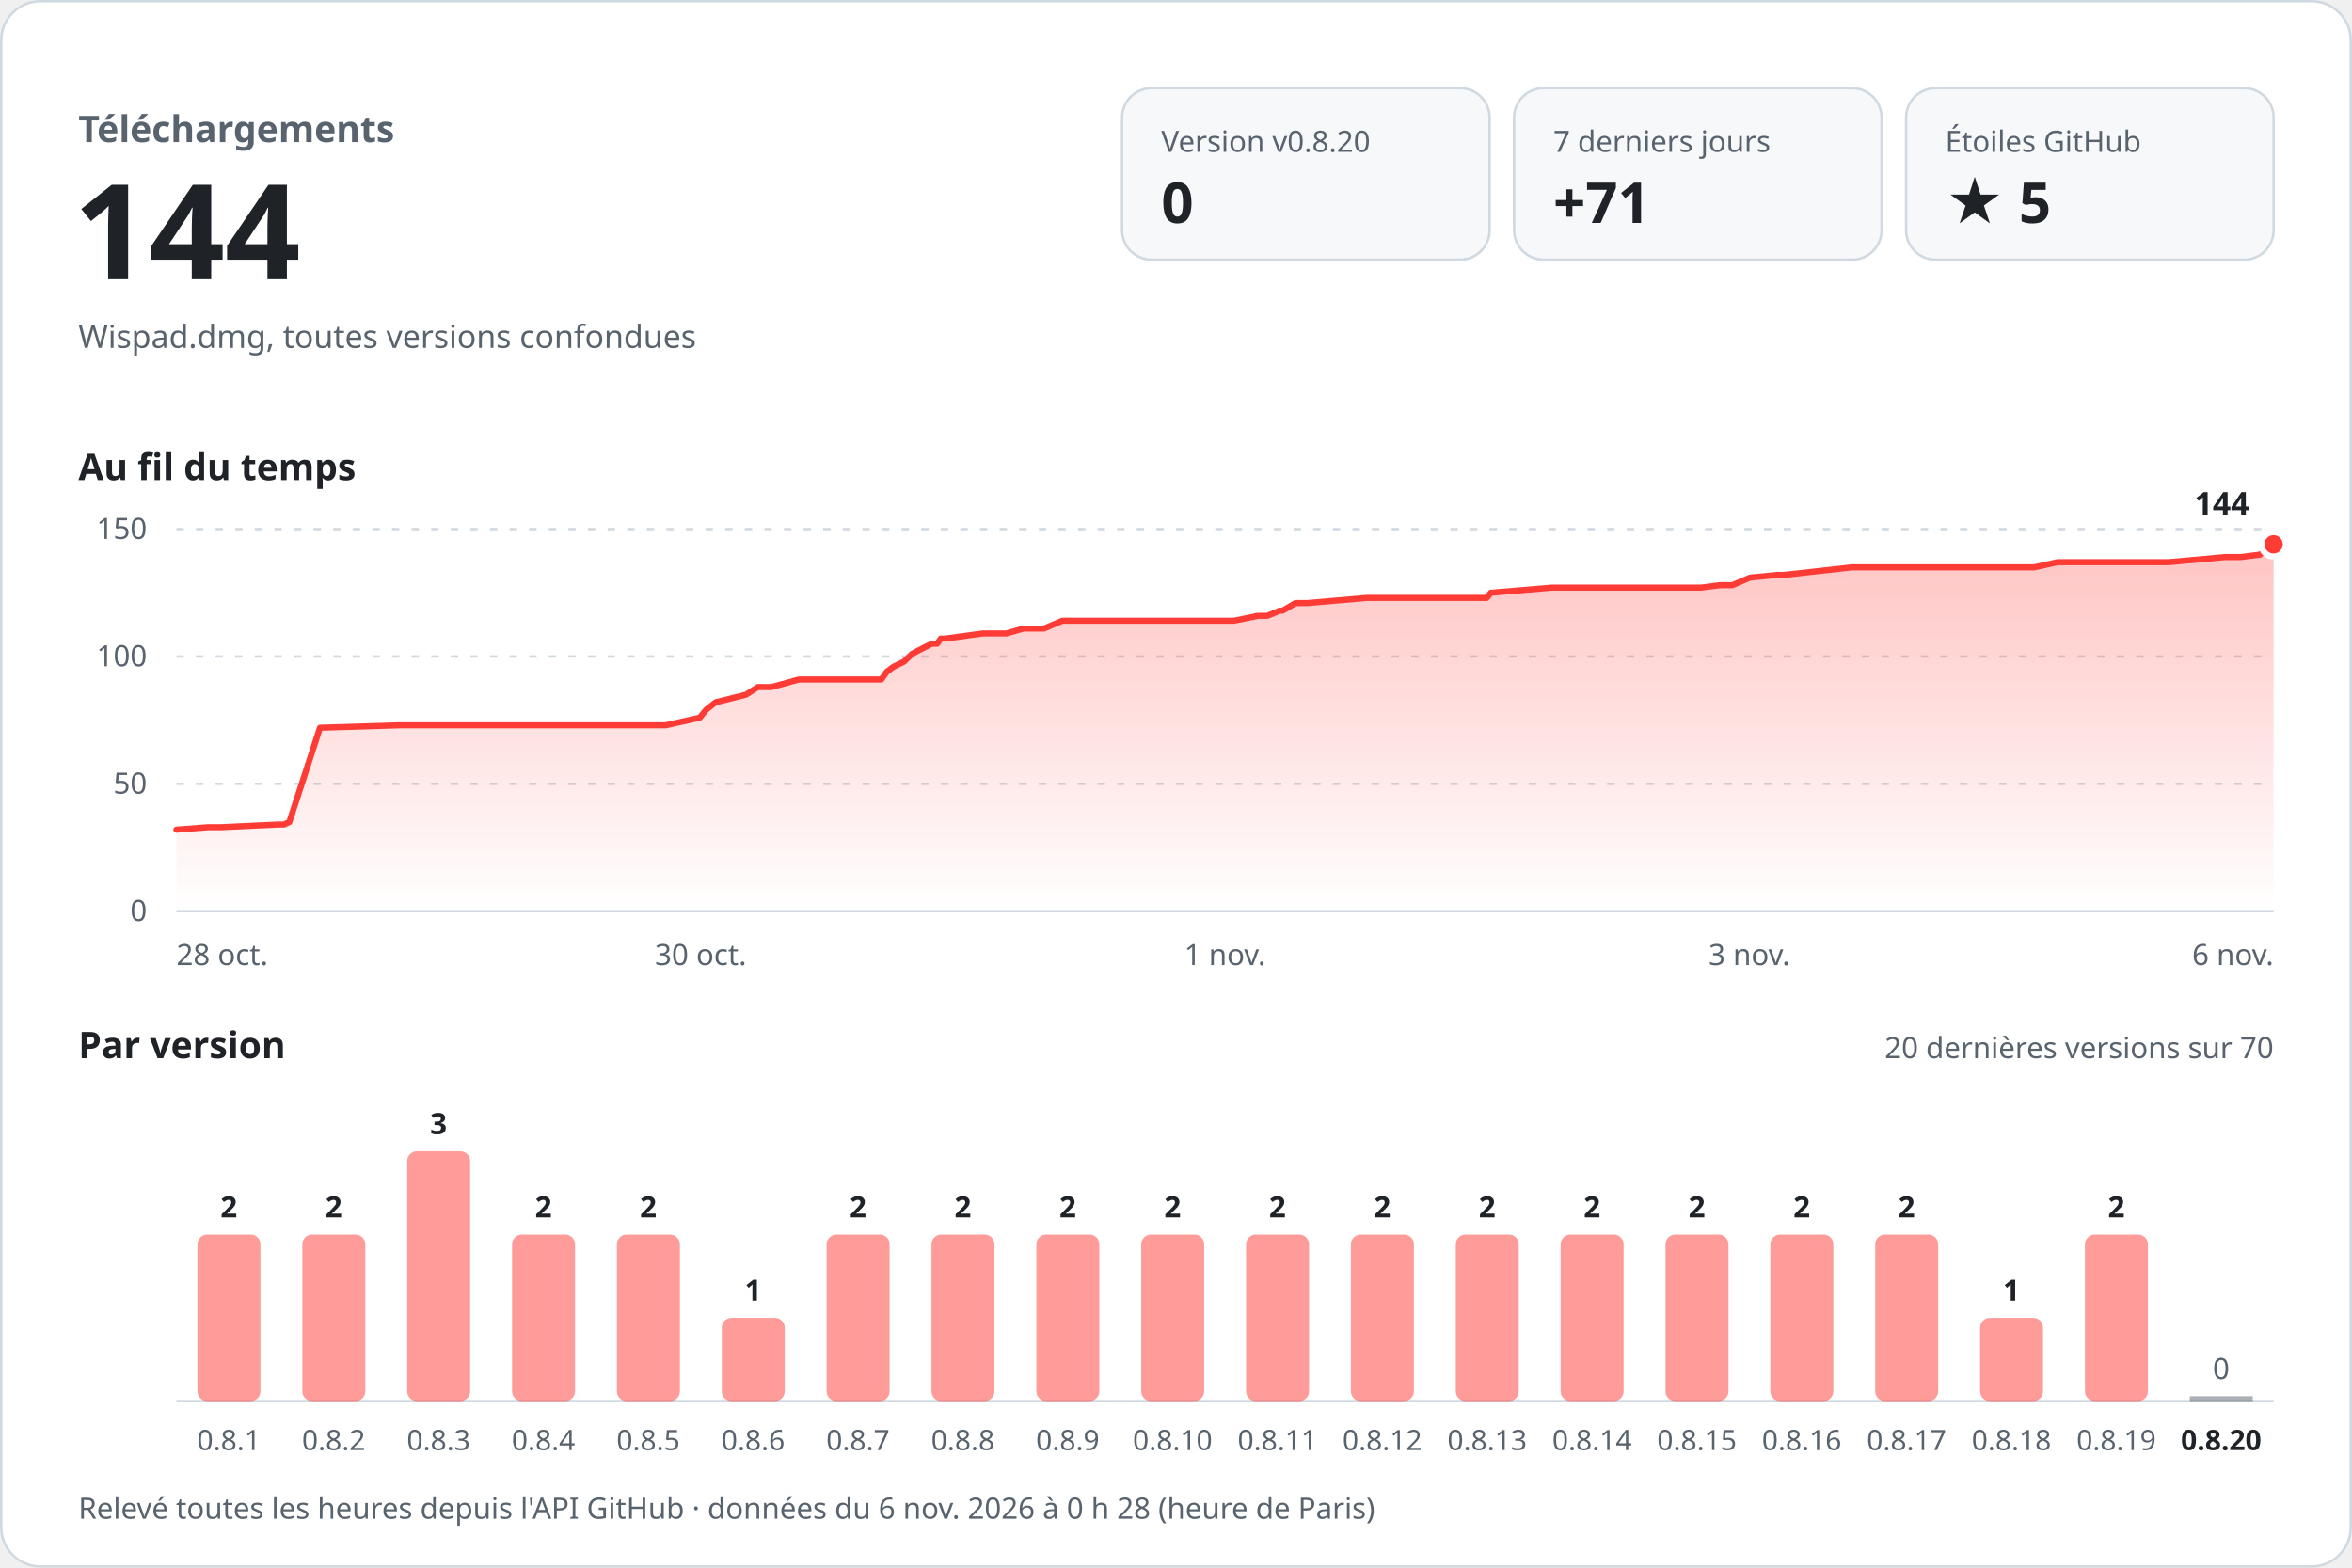
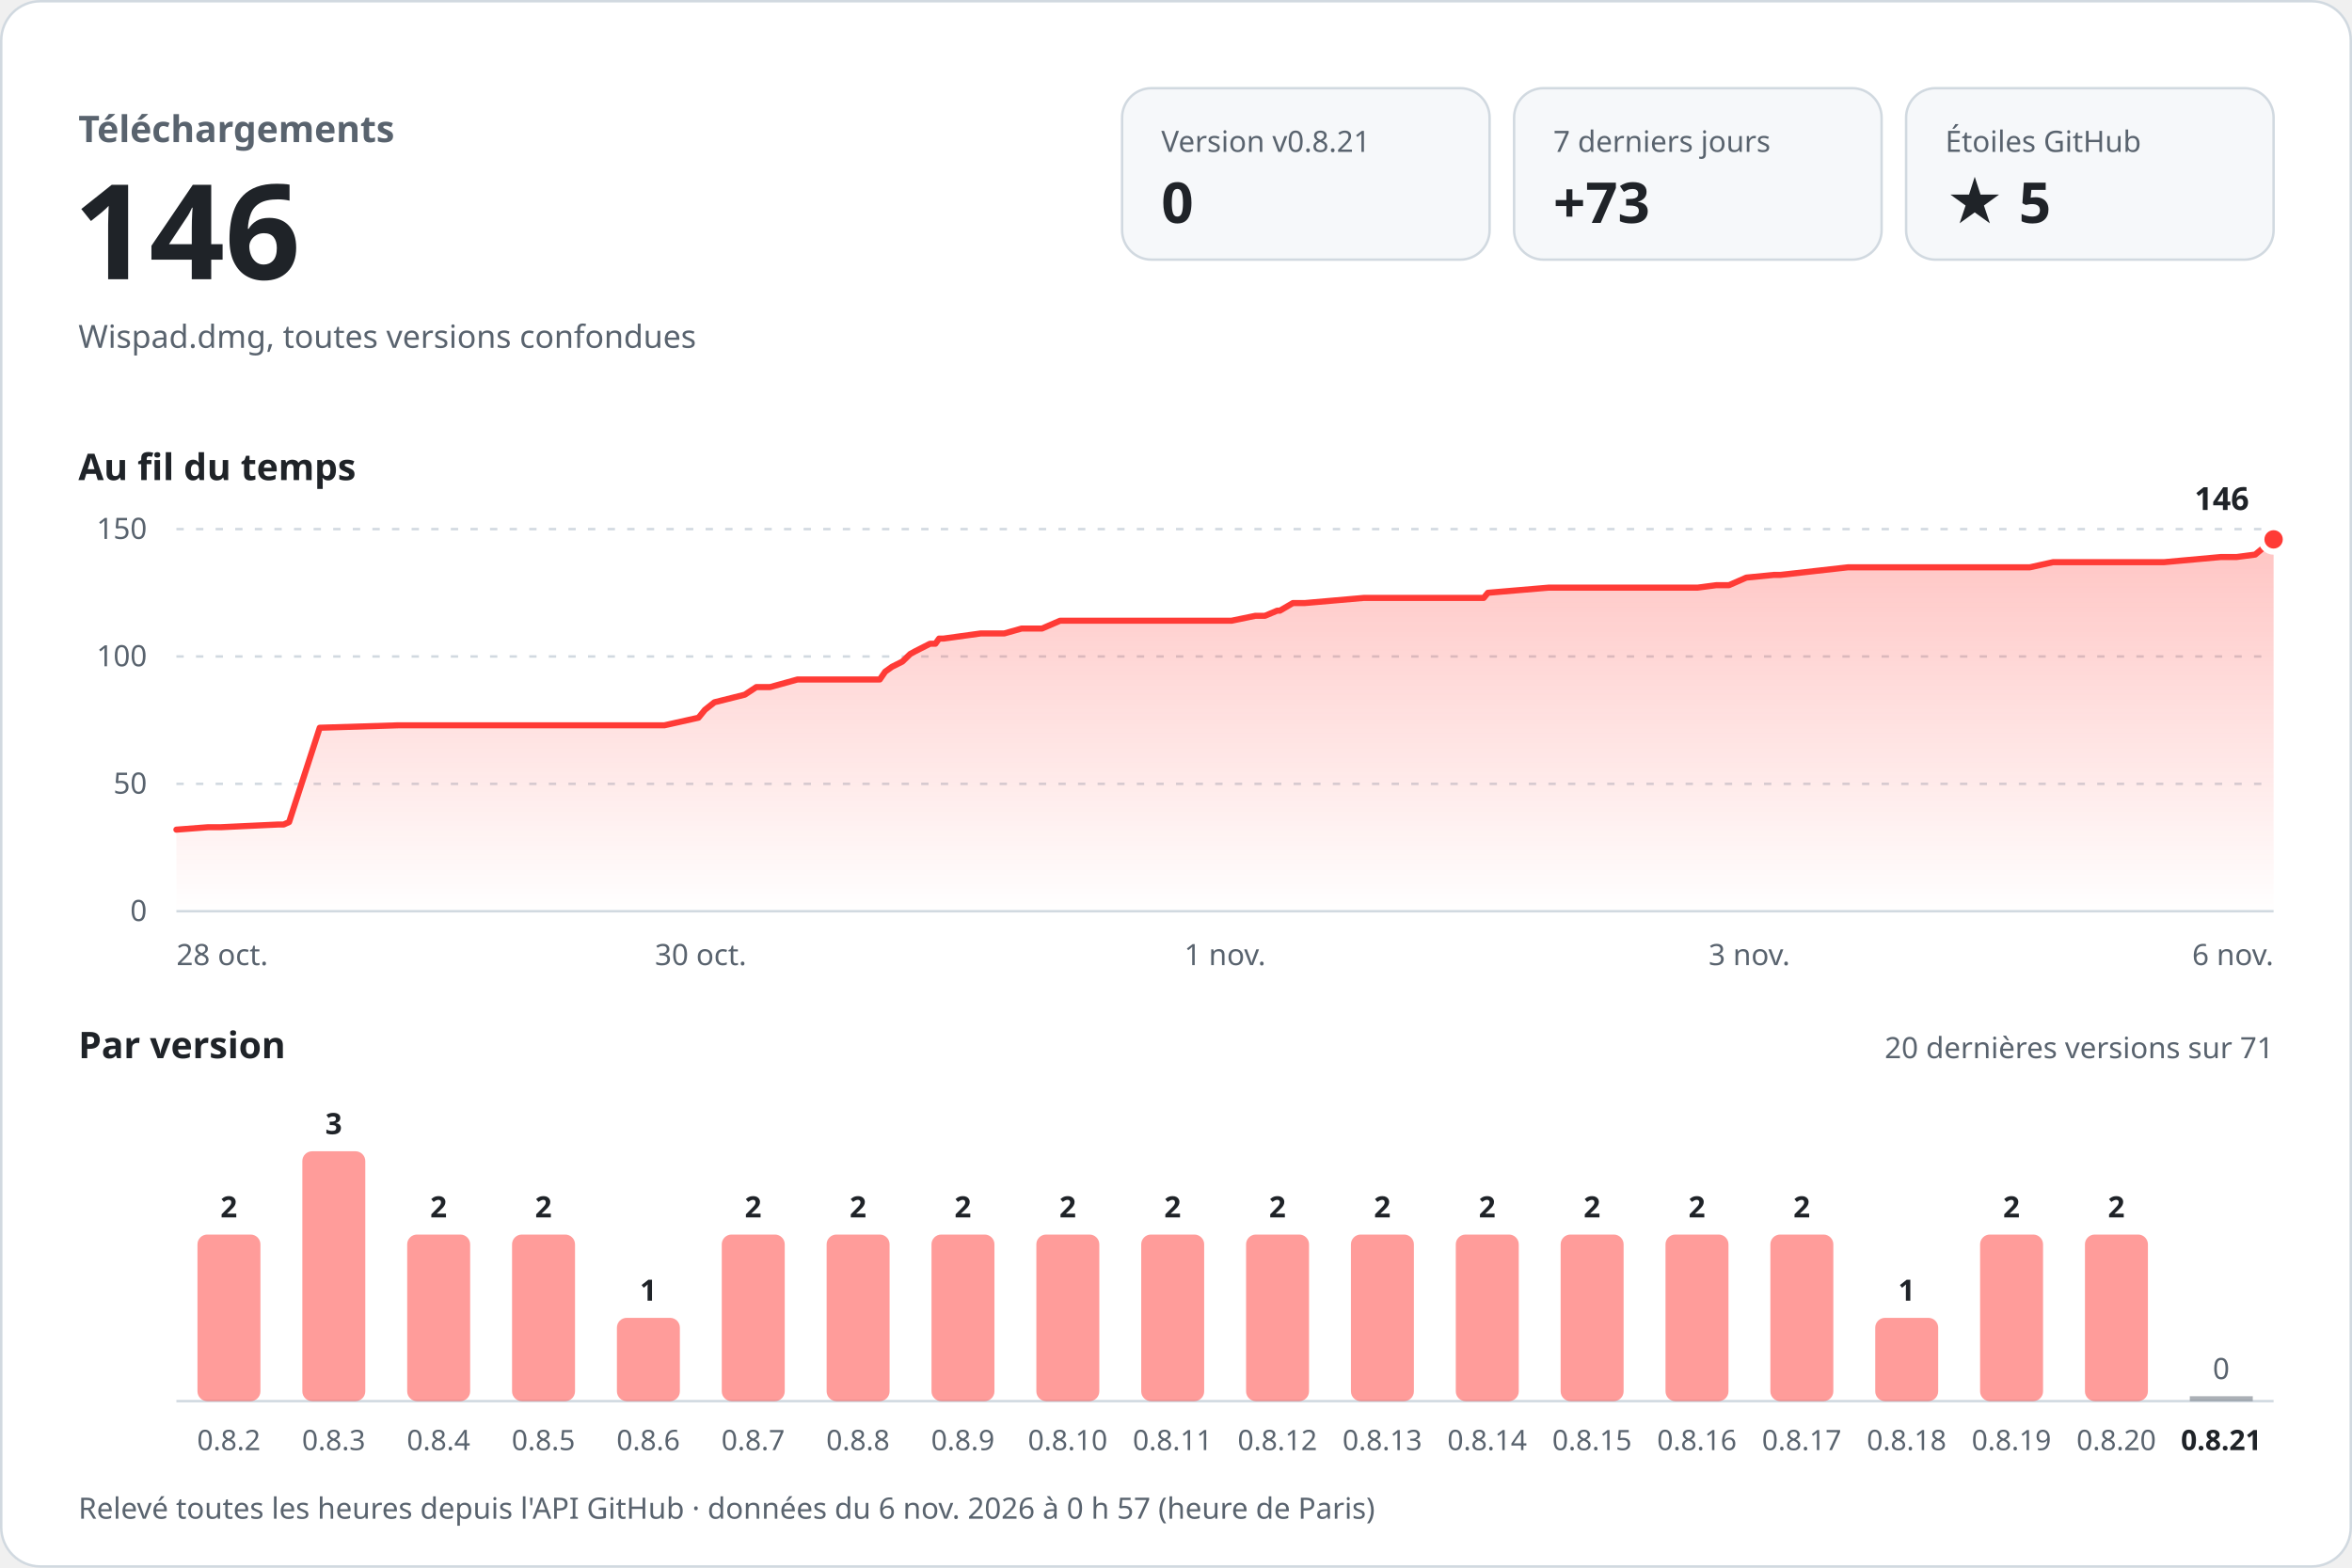
<svg xmlns="http://www.w3.org/2000/svg" width="960" height="640" viewBox="0 0 960 640" role="img" aria-labelledby="titre desc" font-family="-apple-system, BlinkMacSystemFont, 'Segoe UI', 'Noto Sans', Helvetica, Arial, sans-serif" style="font-variant-numeric: tabular-nums">
  <defs>
    <linearGradient id="aire" x1="0" y1="0" x2="0" y2="1">
      <stop offset="0" stop-color="#ff3b36" stop-opacity="0.30" />
      <stop offset="1" stop-color="#ff3b36" stop-opacity="0" />
    </linearGradient>
  </defs>
  <rect x="0.5" y="0.5" width="959" height="639" rx="16" fill="#ffffff" stroke="#d1d9e0" />
  <text x="32.0" y="58.0" font-size="15" font-weight="600" fill="#59636e" text-anchor="start">Téléchargements</text>
-   <text x="30.0" y="114.0" font-size="54" font-weight="700" fill="#1f2328" text-anchor="start">144</text>
+   <text x="30.0" y="114.0" font-size="54" font-weight="700" fill="#1f2328" text-anchor="start">146</text>
  <text x="32.0" y="142.0" font-size="13" font-weight="400" fill="#59636e" text-anchor="start">Wispad.dmg, toutes versions confondues</text>
  <rect x="458" y="36" width="150" height="70" rx="12" fill="#f6f8fa" stroke="#d1d9e0" />
-   <text x="474.0" y="62.0" font-size="12" font-weight="500" fill="#59636e" text-anchor="start">Version v0.8.20</text>
+   <text x="474.0" y="62.0" font-size="12" font-weight="500" fill="#59636e" text-anchor="start">Version v0.8.21</text>
  <text x="474.0" y="91.0" font-size="23" font-weight="700" fill="#1f2328" text-anchor="start">0</text>
  <rect x="618" y="36" width="150" height="70" rx="12" fill="#f6f8fa" stroke="#d1d9e0" />
  <text x="634.0" y="62.0" font-size="12" font-weight="500" fill="#59636e" text-anchor="start">7 derniers jours</text>
-   <text x="634.0" y="91.0" font-size="23" font-weight="700" fill="#1f2328" text-anchor="start">+71</text>
+   <text x="634.0" y="91.0" font-size="23" font-weight="700" fill="#1f2328" text-anchor="start">+73</text>
  <rect x="778" y="36" width="150" height="70" rx="12" fill="#f6f8fa" stroke="#d1d9e0" />
  <text x="794.0" y="62.0" font-size="12" font-weight="500" fill="#59636e" text-anchor="start">Étoiles GitHub</text>
  <text x="794.0" y="91.0" font-size="23" font-weight="700" fill="#1f2328" text-anchor="start">★ 5</text>
  <text x="32.0" y="196.0" font-size="15" font-weight="600" fill="#1f2328" text-anchor="start">Au fil du temps</text>
  <line x1="72" y1="372.0" x2="928" y2="372.0" stroke="#d1d9e0" />
  <text x="60.0" y="376.0" font-size="12" font-weight="400" fill="#59636e" text-anchor="end">0</text>
  <line x1="72" y1="320.0" x2="928" y2="320.0" stroke="#d1d9e0" stroke-dasharray="3 5" />
  <text x="60.0" y="324.0" font-size="12" font-weight="400" fill="#59636e" text-anchor="end">50</text>
  <line x1="72" y1="268.0" x2="928" y2="268.0" stroke="#d1d9e0" stroke-dasharray="3 5" />
  <text x="60.0" y="272.0" font-size="12" font-weight="400" fill="#59636e" text-anchor="end">100</text>
  <line x1="72" y1="216.0" x2="928" y2="216.0" stroke="#d1d9e0" stroke-dasharray="3 5" />
  <text x="60.0" y="220.0" font-size="12" font-weight="400" fill="#59636e" text-anchor="end">150</text>
-   <path d="M72.0,338.7 L85.0,337.7 L90.3,337.7 L113.7,336.6 L115.9,336.6 L118.1,335.6 L130.6,297.1 L162.9,296.1 L191.5,296.1 L271.7,296.1 L285.6,293.0 L288.2,289.8 L292.1,286.7 L304.5,283.6 L309.3,280.5 L314.8,280.5 L326.1,277.4 L359.7,277.4 L362.0,274.2 L364.7,272.2 L369.0,270.1 L372.2,267.0 L374.2,265.9 L380.3,262.8 L382.5,262.8 L384.0,260.7 L385.8,260.7 L401.1,258.6 L410.7,258.6 L417.8,256.6 L426.1,256.6 L433.6,253.4 L503.7,253.4 L513.4,251.4 L517.3,251.4 L522.3,249.3 L523.5,249.3 L528.8,246.2 L533.6,246.2 L557.8,244.1 L606.8,244.1 L608.5,242.0 L633.4,239.9 L694.3,239.9 L702.0,238.9 L707.1,238.9 L714.3,235.8 L725.5,234.7 L728.2,234.7 L755.9,231.6 L830.3,231.6 L839.8,229.5 L885.2,229.5 L908.4,227.4 L914.8,227.4 L922.5,226.4 L924.9,224.3 L928.0,222.2 L928.0,372 L72.0,372 Z" fill="url(#aire)" />
-   <path d="M72.0,338.7 L85.0,337.7 L90.3,337.7 L113.7,336.6 L115.9,336.6 L118.1,335.6 L130.6,297.1 L162.9,296.1 L191.5,296.1 L271.7,296.1 L285.6,293.0 L288.2,289.8 L292.1,286.7 L304.5,283.6 L309.3,280.5 L314.8,280.5 L326.1,277.4 L359.7,277.4 L362.0,274.2 L364.7,272.2 L369.0,270.1 L372.2,267.0 L374.2,265.9 L380.3,262.8 L382.5,262.8 L384.0,260.7 L385.8,260.7 L401.1,258.6 L410.7,258.6 L417.8,256.6 L426.1,256.6 L433.6,253.4 L503.7,253.4 L513.4,251.4 L517.3,251.4 L522.3,249.3 L523.5,249.3 L528.8,246.2 L533.6,246.2 L557.8,244.1 L606.8,244.1 L608.5,242.0 L633.4,239.9 L694.3,239.9 L702.0,238.9 L707.1,238.9 L714.3,235.8 L725.5,234.7 L728.2,234.7 L755.9,231.6 L830.3,231.6 L839.8,229.5 L885.2,229.5 L908.4,227.4 L914.8,227.4 L922.5,226.4 L924.9,224.3 L928.0,222.2" fill="none" stroke="#ff3b36" stroke-width="2.5" stroke-linejoin="round" stroke-linecap="round" />
-   <circle cx="928.0" cy="222.2" r="5" fill="#ff3b36" stroke="#ffffff" stroke-width="2.5" />
-   <text x="918.0" y="210.2" font-size="13" font-weight="700" fill="#1f2328" text-anchor="end" stroke="#ffffff" stroke-width="8" stroke-linejoin="round" paint-order="stroke">144</text>
+   <path d="M72.0,338.7 L85.0,337.7 L90.2,337.7 L113.6,336.6 L115.8,336.6 L118.0,335.6 L130.5,297.1 L162.6,296.1 L191.2,296.1 L271.2,296.1 L285.1,293.0 L287.7,289.8 L291.6,286.7 L304.0,283.6 L308.7,280.5 L314.3,280.5 L325.5,277.4 L359.1,277.4 L361.3,274.2 L364.1,272.2 L368.3,270.1 L371.5,267.0 L373.5,265.9 L379.6,262.8 L381.8,262.8 L383.3,260.7 L385.1,260.7 L400.3,258.6 L409.9,258.6 L417.0,256.6 L425.3,256.6 L432.7,253.4 L502.7,253.4 L512.4,251.4 L516.3,251.4 L521.3,249.3 L522.4,249.3 L527.7,246.2 L532.5,246.2 L556.6,244.1 L605.6,244.1 L607.3,242.0 L632.1,239.9 L692.9,239.9 L700.5,238.9 L705.7,238.9 L712.8,235.8 L724.0,234.7 L726.7,234.7 L754.3,231.6 L828.5,231.6 L838.0,229.5 L883.3,229.5 L906.5,227.4 L912.9,227.4 L920.5,226.4 L923.0,224.3 L926.0,222.2 L928.0,220.2 L928.0,372 L72.0,372 Z" fill="url(#aire)" />
+   <path d="M72.0,338.7 L85.0,337.7 L90.2,337.7 L113.6,336.6 L115.8,336.6 L118.0,335.6 L130.5,297.1 L162.6,296.1 L191.2,296.1 L271.2,296.1 L285.1,293.0 L287.7,289.8 L291.6,286.7 L304.0,283.6 L308.7,280.5 L314.3,280.5 L325.5,277.4 L359.1,277.4 L361.3,274.2 L364.1,272.2 L368.3,270.1 L371.5,267.0 L373.5,265.9 L379.6,262.8 L381.8,262.8 L383.3,260.7 L385.1,260.7 L400.3,258.6 L409.9,258.6 L417.0,256.6 L425.3,256.6 L432.7,253.4 L502.7,253.4 L512.4,251.4 L516.3,251.4 L521.3,249.3 L522.4,249.3 L527.7,246.2 L532.5,246.2 L556.6,244.1 L605.6,244.1 L607.3,242.0 L632.1,239.9 L692.9,239.9 L700.5,238.9 L705.7,238.9 L712.8,235.8 L724.0,234.7 L726.7,234.7 L754.3,231.6 L828.5,231.6 L838.0,229.5 L883.3,229.5 L906.5,227.4 L912.9,227.4 L920.5,226.4 L923.0,224.3 L926.0,222.2 L928.0,220.2" fill="none" stroke="#ff3b36" stroke-width="2.5" stroke-linejoin="round" stroke-linecap="round" />
+   <circle cx="928.0" cy="220.2" r="5" fill="#ff3b36" stroke="#ffffff" stroke-width="2.5" />
+   <text x="918.0" y="208.2" font-size="13" font-weight="700" fill="#1f2328" text-anchor="end" stroke="#ffffff" stroke-width="8" stroke-linejoin="round" paint-order="stroke">146</text>
  <text x="72.0" y="394.0" font-size="12" font-weight="400" fill="#59636e" text-anchor="start">28 oct.</text>
  <text x="286.0" y="394.0" font-size="12" font-weight="400" fill="#59636e" text-anchor="middle">30 oct.</text>
  <text x="500.0" y="394.0" font-size="12" font-weight="400" fill="#59636e" text-anchor="middle">1 nov.</text>
  <text x="714.0" y="394.0" font-size="12" font-weight="400" fill="#59636e" text-anchor="middle">3 nov.</text>
  <text x="928.0" y="394.0" font-size="12" font-weight="400" fill="#59636e" text-anchor="end">6 nov.</text>
  <text x="32.0" y="432.0" font-size="15" font-weight="600" fill="#1f2328" text-anchor="start">Par version</text>
-   <text x="928.0" y="432.0" font-size="12" font-weight="400" fill="#59636e" text-anchor="end">20 dernières versions sur 70</text>
+   <text x="928.0" y="432.0" font-size="12" font-weight="400" fill="#59636e" text-anchor="end">20 dernières versions sur 71</text>
  <line x1="72" y1="572" x2="928" y2="572" stroke="#d1d9e0" />
  <rect x="80.6" y="504.0" width="25.7" height="68.0" rx="4.0" fill="#ff3b36" fill-opacity="0.5" />
  <text x="93.4" y="497.0" font-size="12" font-weight="600" fill="#1f2328" text-anchor="middle">2</text>
-   <text x="93.4" y="592.0" font-size="11.5" font-weight="400" fill="#59636e" text-anchor="middle">0.8.1</text>
-   <rect x="123.4" y="504.0" width="25.7" height="68.0" rx="4.0" fill="#ff3b36" fill-opacity="0.5" />
-   <text x="136.2" y="497.0" font-size="12" font-weight="600" fill="#1f2328" text-anchor="middle">2</text>
-   <text x="136.2" y="592.0" font-size="11.5" font-weight="400" fill="#59636e" text-anchor="middle">0.8.2</text>
-   <rect x="166.2" y="470.0" width="25.7" height="102.0" rx="4.0" fill="#ff3b36" fill-opacity="0.5" />
-   <text x="179.0" y="463.0" font-size="12" font-weight="600" fill="#1f2328" text-anchor="middle">3</text>
-   <text x="179.0" y="592.0" font-size="11.5" font-weight="400" fill="#59636e" text-anchor="middle">0.8.3</text>
+   <text x="93.4" y="592.0" font-size="11.5" font-weight="400" fill="#59636e" text-anchor="middle">0.8.2</text>
+   <rect x="123.4" y="470.0" width="25.7" height="102.0" rx="4.0" fill="#ff3b36" fill-opacity="0.5" />
+   <text x="136.2" y="463.0" font-size="12" font-weight="600" fill="#1f2328" text-anchor="middle">3</text>
+   <text x="136.2" y="592.0" font-size="11.5" font-weight="400" fill="#59636e" text-anchor="middle">0.8.3</text>
+   <rect x="166.2" y="504.0" width="25.7" height="68.0" rx="4.0" fill="#ff3b36" fill-opacity="0.5" />
+   <text x="179.0" y="497.0" font-size="12" font-weight="600" fill="#1f2328" text-anchor="middle">2</text>
+   <text x="179.0" y="592.0" font-size="11.5" font-weight="400" fill="#59636e" text-anchor="middle">0.8.4</text>
  <rect x="209.0" y="504.0" width="25.7" height="68.0" rx="4.0" fill="#ff3b36" fill-opacity="0.5" />
  <text x="221.8" y="497.0" font-size="12" font-weight="600" fill="#1f2328" text-anchor="middle">2</text>
-   <text x="221.8" y="592.0" font-size="11.5" font-weight="400" fill="#59636e" text-anchor="middle">0.8.4</text>
-   <rect x="251.8" y="504.0" width="25.7" height="68.0" rx="4.0" fill="#ff3b36" fill-opacity="0.5" />
-   <text x="264.6" y="497.0" font-size="12" font-weight="600" fill="#1f2328" text-anchor="middle">2</text>
-   <text x="264.6" y="592.0" font-size="11.5" font-weight="400" fill="#59636e" text-anchor="middle">0.8.5</text>
-   <rect x="294.6" y="538.0" width="25.7" height="34.0" rx="4.0" fill="#ff3b36" fill-opacity="0.5" />
-   <text x="307.4" y="531.0" font-size="12" font-weight="600" fill="#1f2328" text-anchor="middle">1</text>
-   <text x="307.4" y="592.0" font-size="11.5" font-weight="400" fill="#59636e" text-anchor="middle">0.8.6</text>
+   <text x="221.8" y="592.0" font-size="11.5" font-weight="400" fill="#59636e" text-anchor="middle">0.8.5</text>
+   <rect x="251.8" y="538.0" width="25.7" height="34.0" rx="4.0" fill="#ff3b36" fill-opacity="0.5" />
+   <text x="264.6" y="531.0" font-size="12" font-weight="600" fill="#1f2328" text-anchor="middle">1</text>
+   <text x="264.6" y="592.0" font-size="11.5" font-weight="400" fill="#59636e" text-anchor="middle">0.8.6</text>
+   <rect x="294.6" y="504.0" width="25.7" height="68.0" rx="4.0" fill="#ff3b36" fill-opacity="0.5" />
+   <text x="307.4" y="497.0" font-size="12" font-weight="600" fill="#1f2328" text-anchor="middle">2</text>
+   <text x="307.4" y="592.0" font-size="11.5" font-weight="400" fill="#59636e" text-anchor="middle">0.8.7</text>
  <rect x="337.4" y="504.0" width="25.7" height="68.0" rx="4.0" fill="#ff3b36" fill-opacity="0.5" />
  <text x="350.2" y="497.0" font-size="12" font-weight="600" fill="#1f2328" text-anchor="middle">2</text>
-   <text x="350.2" y="592.0" font-size="11.5" font-weight="400" fill="#59636e" text-anchor="middle">0.8.7</text>
+   <text x="350.2" y="592.0" font-size="11.5" font-weight="400" fill="#59636e" text-anchor="middle">0.8.8</text>
  <rect x="380.2" y="504.0" width="25.7" height="68.0" rx="4.0" fill="#ff3b36" fill-opacity="0.5" />
  <text x="393.0" y="497.0" font-size="12" font-weight="600" fill="#1f2328" text-anchor="middle">2</text>
-   <text x="393.0" y="592.0" font-size="11.5" font-weight="400" fill="#59636e" text-anchor="middle">0.8.8</text>
+   <text x="393.0" y="592.0" font-size="11.5" font-weight="400" fill="#59636e" text-anchor="middle">0.8.9</text>
  <rect x="423.0" y="504.0" width="25.7" height="68.0" rx="4.0" fill="#ff3b36" fill-opacity="0.5" />
  <text x="435.8" y="497.0" font-size="12" font-weight="600" fill="#1f2328" text-anchor="middle">2</text>
-   <text x="435.8" y="592.0" font-size="11.5" font-weight="400" fill="#59636e" text-anchor="middle">0.8.9</text>
+   <text x="435.8" y="592.0" font-size="11.5" font-weight="400" fill="#59636e" text-anchor="middle">0.8.10</text>
  <rect x="465.8" y="504.0" width="25.7" height="68.0" rx="4.0" fill="#ff3b36" fill-opacity="0.5" />
  <text x="478.6" y="497.0" font-size="12" font-weight="600" fill="#1f2328" text-anchor="middle">2</text>
-   <text x="478.6" y="592.0" font-size="11.5" font-weight="400" fill="#59636e" text-anchor="middle">0.8.10</text>
+   <text x="478.6" y="592.0" font-size="11.5" font-weight="400" fill="#59636e" text-anchor="middle">0.8.11</text>
  <rect x="508.6" y="504.0" width="25.7" height="68.0" rx="4.0" fill="#ff3b36" fill-opacity="0.5" />
  <text x="521.4" y="497.0" font-size="12" font-weight="600" fill="#1f2328" text-anchor="middle">2</text>
-   <text x="521.4" y="592.0" font-size="11.5" font-weight="400" fill="#59636e" text-anchor="middle">0.8.11</text>
+   <text x="521.4" y="592.0" font-size="11.5" font-weight="400" fill="#59636e" text-anchor="middle">0.8.12</text>
  <rect x="551.4" y="504.0" width="25.7" height="68.0" rx="4.0" fill="#ff3b36" fill-opacity="0.5" />
  <text x="564.2" y="497.0" font-size="12" font-weight="600" fill="#1f2328" text-anchor="middle">2</text>
-   <text x="564.2" y="592.0" font-size="11.5" font-weight="400" fill="#59636e" text-anchor="middle">0.8.12</text>
+   <text x="564.2" y="592.0" font-size="11.5" font-weight="400" fill="#59636e" text-anchor="middle">0.8.13</text>
  <rect x="594.2" y="504.0" width="25.7" height="68.0" rx="4.0" fill="#ff3b36" fill-opacity="0.5" />
  <text x="607.0" y="497.0" font-size="12" font-weight="600" fill="#1f2328" text-anchor="middle">2</text>
-   <text x="607.0" y="592.0" font-size="11.5" font-weight="400" fill="#59636e" text-anchor="middle">0.8.13</text>
+   <text x="607.0" y="592.0" font-size="11.5" font-weight="400" fill="#59636e" text-anchor="middle">0.8.14</text>
  <rect x="637.0" y="504.0" width="25.7" height="68.0" rx="4.0" fill="#ff3b36" fill-opacity="0.5" />
  <text x="649.8" y="497.0" font-size="12" font-weight="600" fill="#1f2328" text-anchor="middle">2</text>
-   <text x="649.8" y="592.0" font-size="11.5" font-weight="400" fill="#59636e" text-anchor="middle">0.8.14</text>
+   <text x="649.8" y="592.0" font-size="11.5" font-weight="400" fill="#59636e" text-anchor="middle">0.8.15</text>
  <rect x="679.8" y="504.0" width="25.7" height="68.0" rx="4.0" fill="#ff3b36" fill-opacity="0.5" />
  <text x="692.6" y="497.0" font-size="12" font-weight="600" fill="#1f2328" text-anchor="middle">2</text>
-   <text x="692.6" y="592.0" font-size="11.5" font-weight="400" fill="#59636e" text-anchor="middle">0.8.15</text>
+   <text x="692.6" y="592.0" font-size="11.5" font-weight="400" fill="#59636e" text-anchor="middle">0.8.16</text>
  <rect x="722.6" y="504.0" width="25.7" height="68.0" rx="4.0" fill="#ff3b36" fill-opacity="0.5" />
  <text x="735.4" y="497.0" font-size="12" font-weight="600" fill="#1f2328" text-anchor="middle">2</text>
-   <text x="735.4" y="592.0" font-size="11.5" font-weight="400" fill="#59636e" text-anchor="middle">0.8.16</text>
-   <rect x="765.4" y="504.0" width="25.7" height="68.0" rx="4.0" fill="#ff3b36" fill-opacity="0.5" />
-   <text x="778.2" y="497.0" font-size="12" font-weight="600" fill="#1f2328" text-anchor="middle">2</text>
-   <text x="778.2" y="592.0" font-size="11.5" font-weight="400" fill="#59636e" text-anchor="middle">0.8.17</text>
-   <rect x="808.2" y="538.0" width="25.7" height="34.0" rx="4.0" fill="#ff3b36" fill-opacity="0.5" />
-   <text x="821.0" y="531.0" font-size="12" font-weight="600" fill="#1f2328" text-anchor="middle">1</text>
-   <text x="821.0" y="592.0" font-size="11.5" font-weight="400" fill="#59636e" text-anchor="middle">0.8.18</text>
+   <text x="735.4" y="592.0" font-size="11.5" font-weight="400" fill="#59636e" text-anchor="middle">0.8.17</text>
+   <rect x="765.4" y="538.0" width="25.7" height="34.0" rx="4.0" fill="#ff3b36" fill-opacity="0.5" />
+   <text x="778.2" y="531.0" font-size="12" font-weight="600" fill="#1f2328" text-anchor="middle">1</text>
+   <text x="778.2" y="592.0" font-size="11.5" font-weight="400" fill="#59636e" text-anchor="middle">0.8.18</text>
+   <rect x="808.2" y="504.0" width="25.7" height="68.0" rx="4.0" fill="#ff3b36" fill-opacity="0.5" />
+   <text x="821.0" y="497.0" font-size="12" font-weight="600" fill="#1f2328" text-anchor="middle">2</text>
+   <text x="821.0" y="592.0" font-size="11.5" font-weight="400" fill="#59636e" text-anchor="middle">0.8.19</text>
  <rect x="851.0" y="504.0" width="25.7" height="68.0" rx="4.0" fill="#ff3b36" fill-opacity="0.5" />
  <text x="863.8" y="497.0" font-size="12" font-weight="600" fill="#1f2328" text-anchor="middle">2</text>
-   <text x="863.8" y="592.0" font-size="11.5" font-weight="400" fill="#59636e" text-anchor="middle">0.8.19</text>
+   <text x="863.8" y="592.0" font-size="11.5" font-weight="400" fill="#59636e" text-anchor="middle">0.8.20</text>
  <rect x="893.8" y="570.0" width="25.7" height="2" fill="#59636e" fill-opacity="0.5" />
  <text x="906.6" y="563.0" font-size="12" font-weight="500" fill="#59636e" text-anchor="middle">0</text>
-   <text x="906.6" y="592.0" font-size="11.5" font-weight="600" fill="#1f2328" text-anchor="middle">0.8.20</text>
-   <text x="32.0" y="620.0" font-size="12" font-weight="400" fill="#59636e" text-anchor="start">Relevé toutes les heures depuis l'API GitHub · données du 6 nov. 2026 à 0 h 28 (heure de Paris)</text>
+   <text x="906.6" y="592.0" font-size="11.5" font-weight="600" fill="#1f2328" text-anchor="middle">0.8.21</text>
+   <text x="32.0" y="620.0" font-size="12" font-weight="400" fill="#59636e" text-anchor="start">Relevé toutes les heures depuis l'API GitHub · données du 6 nov. 2026 à 0 h 57 (heure de Paris)</text>
</svg>
